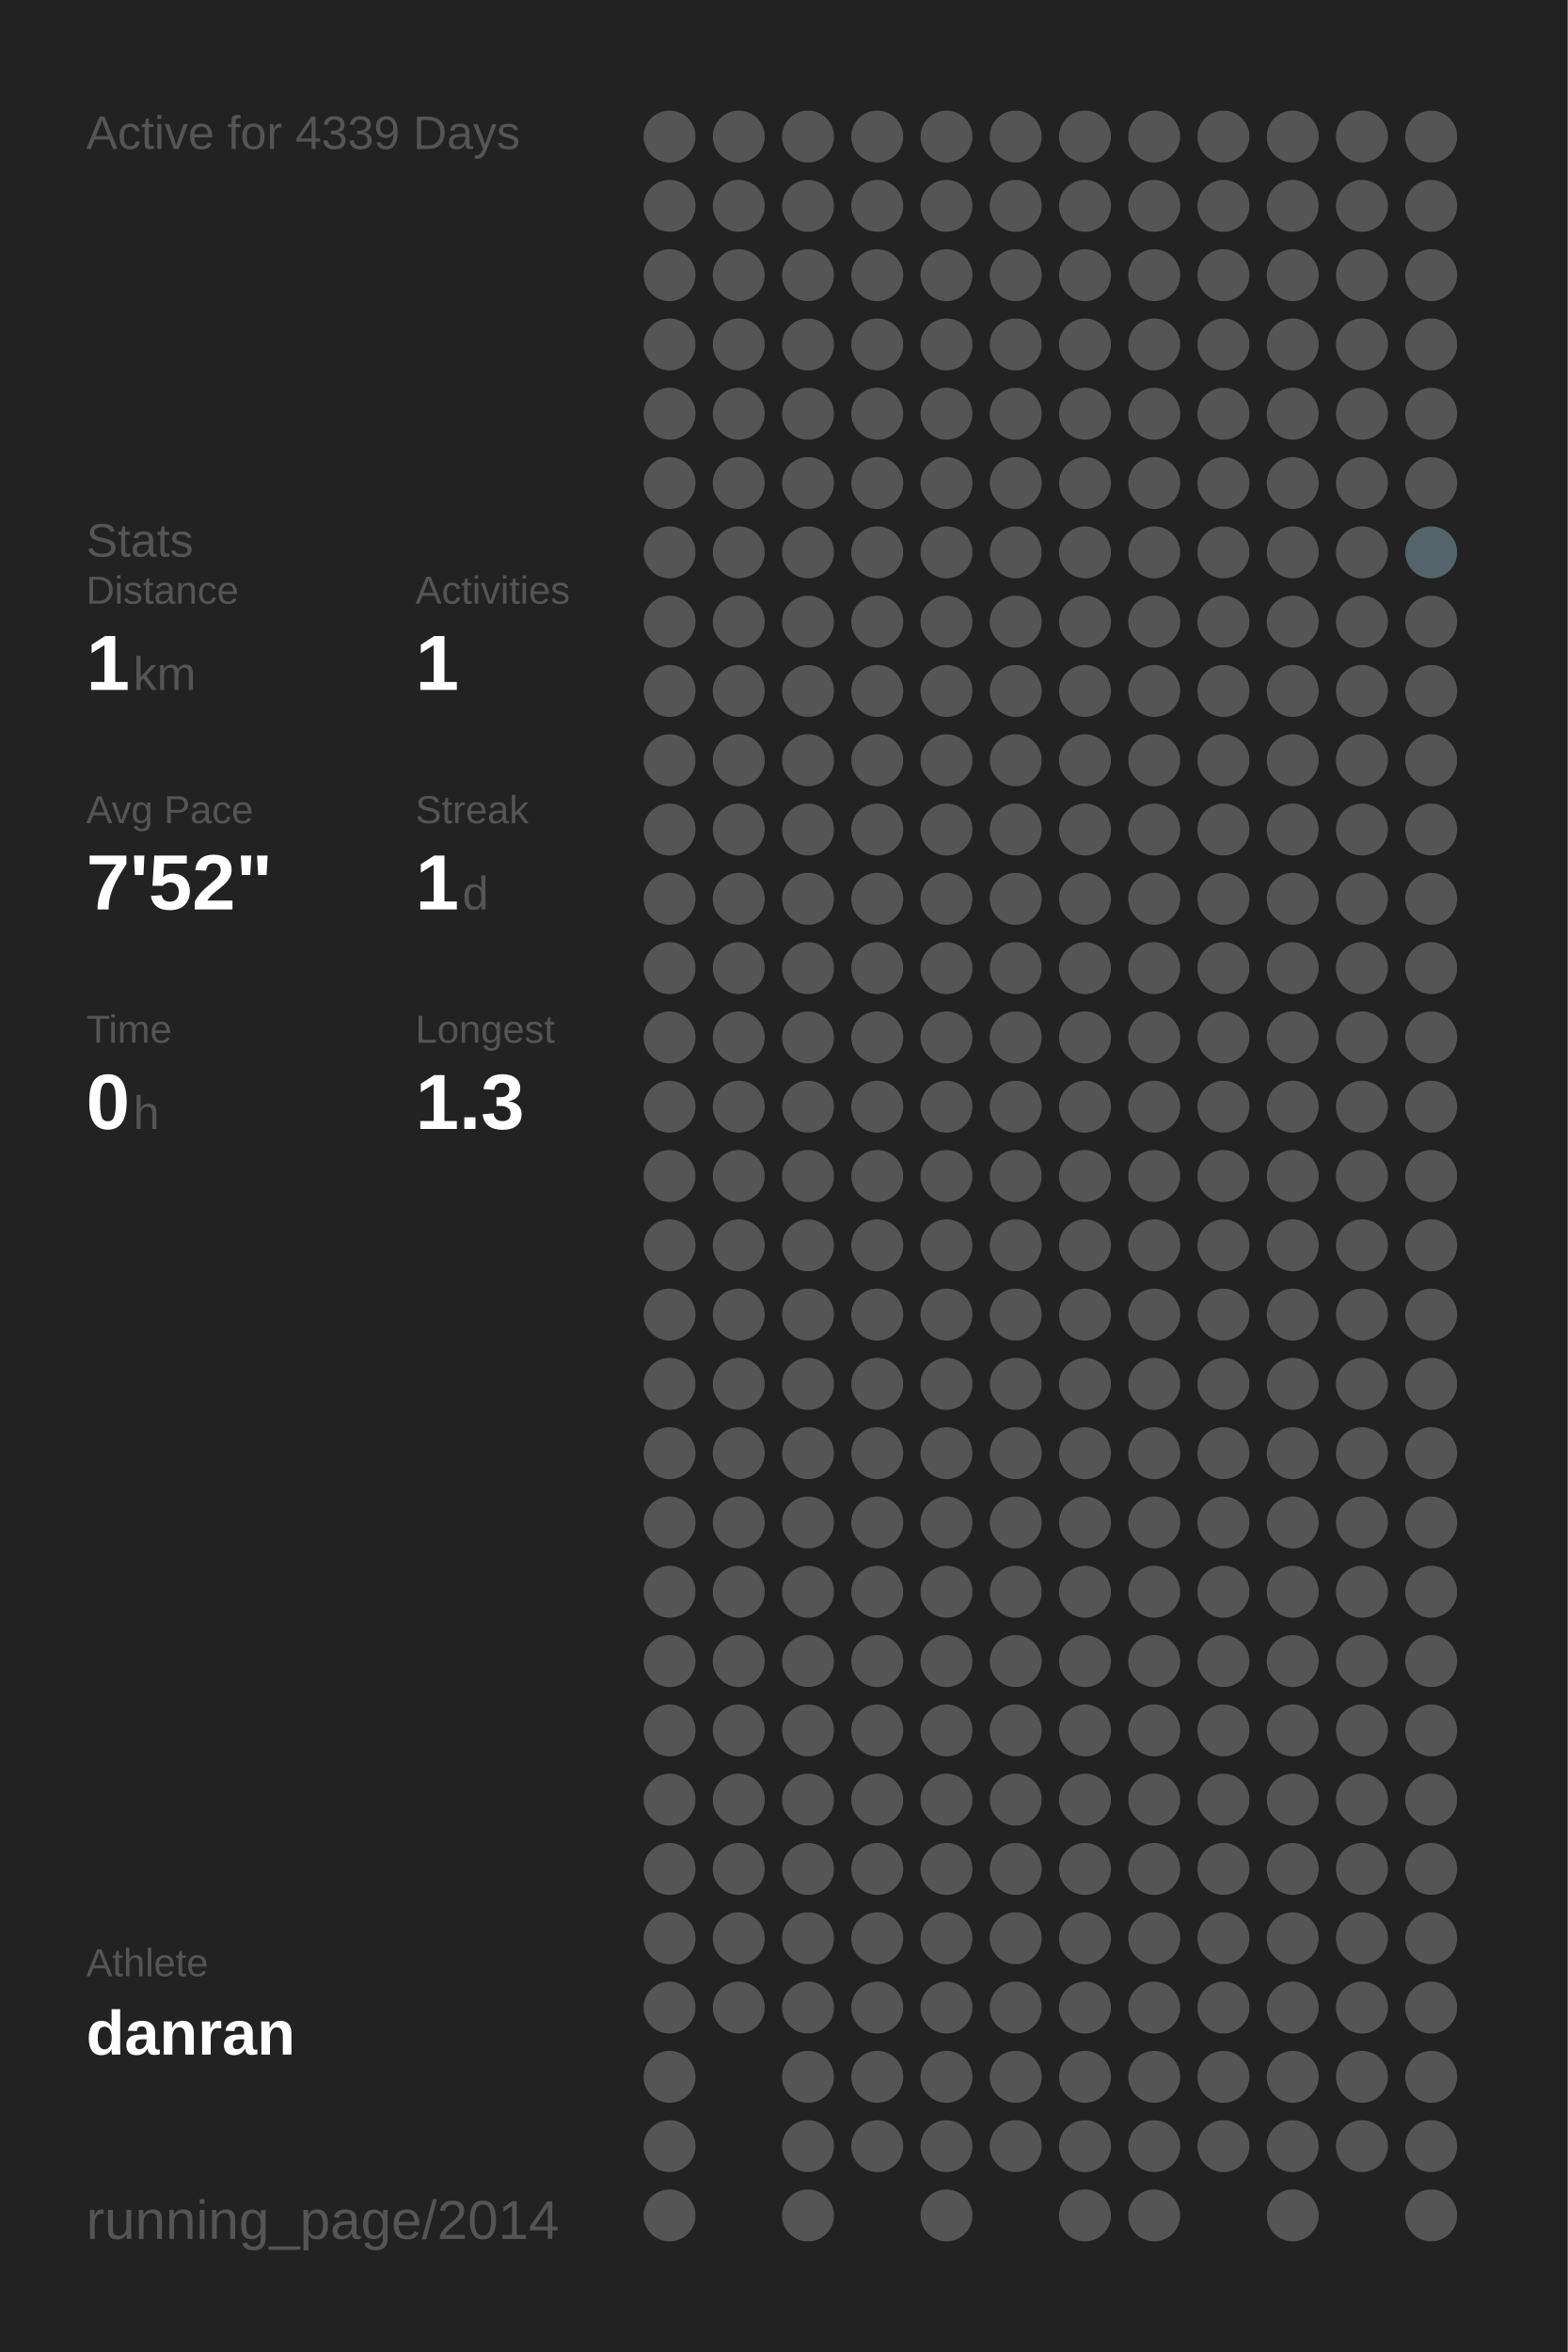
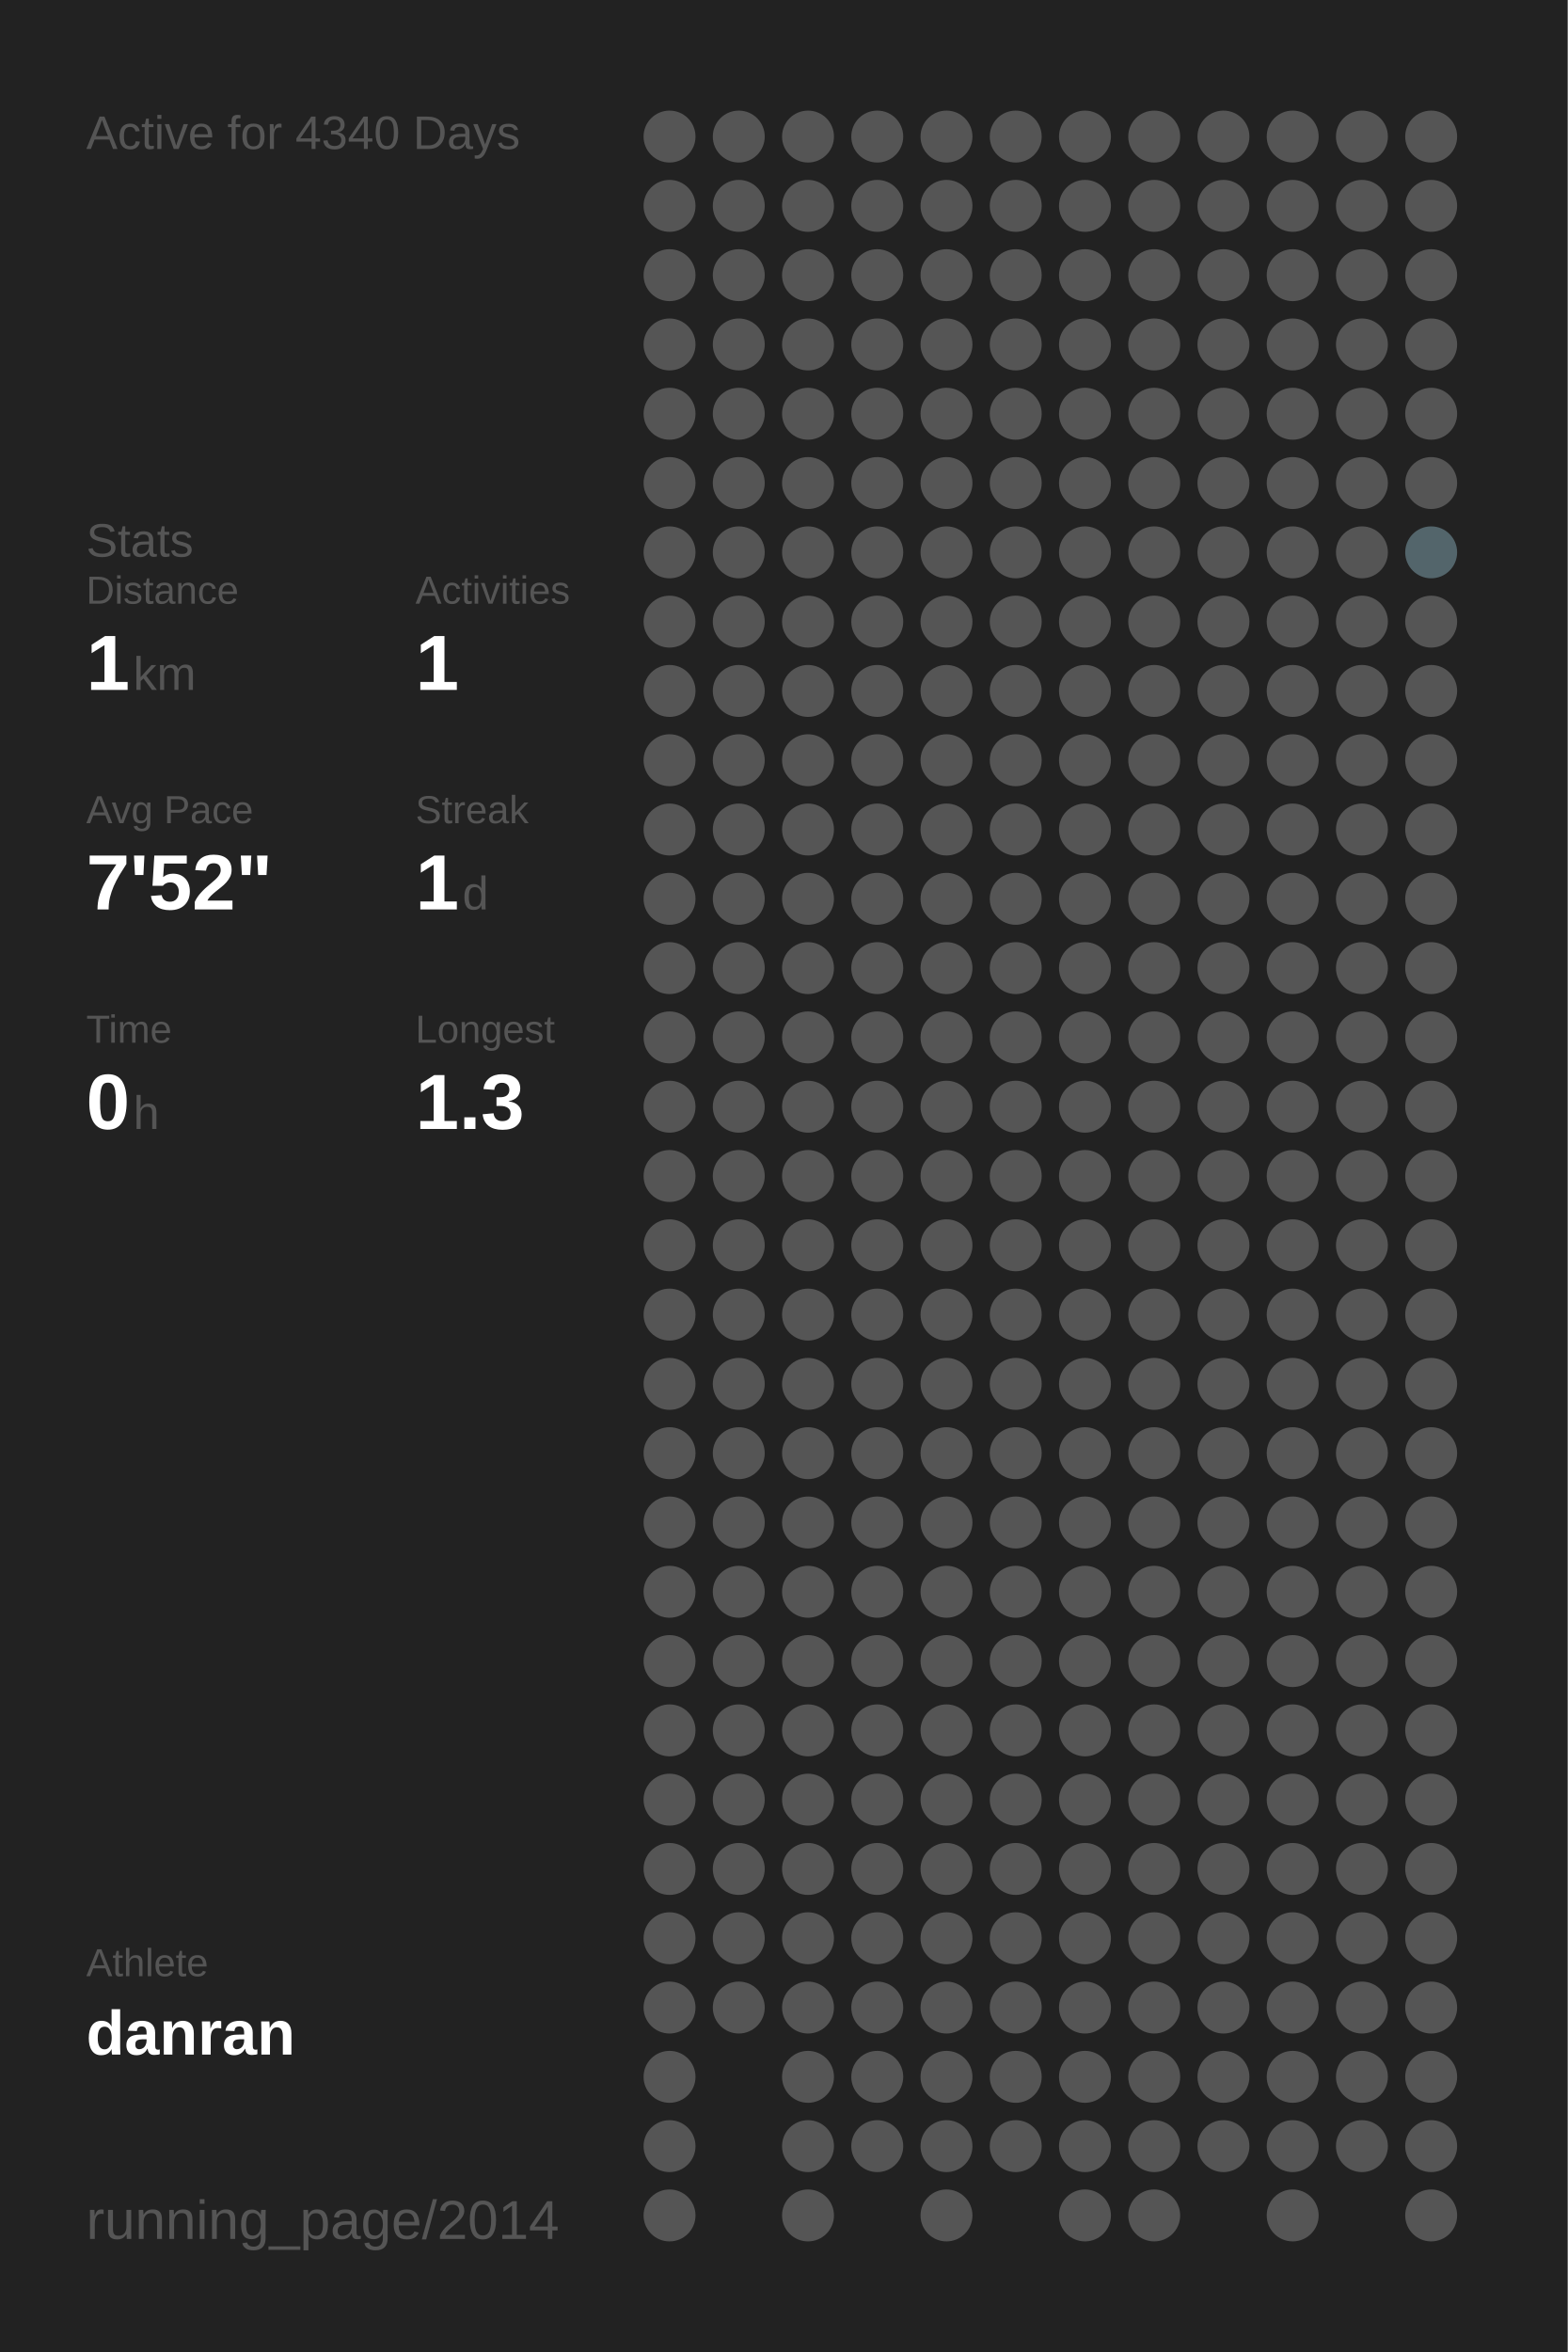
<svg xmlns="http://www.w3.org/2000/svg" baseProfile="full" height="300mm" version="1.1" viewBox="0,0,200,300" width="200mm">
  <defs />
  <rect fill="#222222" height="300" width="200" x="0" y="0" />
-   <text fill="#555555" style="font-size:6px; font-family:Arial;" x="11" y="19">Active for 4339 Days</text>
+   <text fill="#555555" style="font-size:6px; font-family:Arial;" x="11" y="19">Active for 4340 Days</text>
  <text fill="#555555" style="font-size:6px; font-family:Arial;" x="11" y="71">Stats</text>
  <text fill="#555555" style="font-size:5px; font-family:Arial;" x="11" y="77">Distance</text>
  <text fill="#FFFFFF" style="font-size:10px; font-family:Arial; font-weight:bold;" x="11" y="88">1</text>
  <text fill="#555555" style="font-size:6px; font-family:Arial;" x="17" y="88">km</text>
  <text fill="#555555" style="font-size:5px; font-family:Arial;" x="53" y="77">Activities</text>
  <text fill="#FFFFFF" style="font-size:10px; font-family:Arial; font-weight:bold;" x="53" y="88">1</text>
  <text fill="#555555" style="font-size:5px; font-family:Arial;" x="11" y="105">Avg Pace</text>
  <text fill="#FFFFFF" style="font-size:10px; font-family:Arial; font-weight:bold;" x="11" y="116">7'52"</text>
  <text fill="#555555" style="font-size:5px; font-family:Arial;" x="53" y="105">Streak</text>
  <text fill="#FFFFFF" style="font-size:10px; font-family:Arial; font-weight:bold;" x="53" y="116">1</text>
  <text fill="#555555" style="font-size:6px; font-family:Arial;" x="59" y="116">d</text>
  <text fill="#555555" style="font-size:5px; font-family:Arial;" x="11" y="133">Time</text>
  <text fill="#FFFFFF" style="font-size:10px; font-family:Arial; font-weight:bold;" x="11" y="144">0</text>
  <text fill="#555555" style="font-size:6px; font-family:Arial;" x="17" y="144">h</text>
  <text fill="#555555" style="font-size:5px; font-family:Arial;" x="53" y="133">Longest</text>
  <text fill="#FFFFFF" style="font-size:10px; font-family:Arial; font-weight:bold;" x="53" y="144">1.3</text>
  <text fill="#555555" style="font-size:5px; font-family:Arial;" x="11" y="252.065">Athlete</text>
  <text fill="#FFFFFF" style="font-size:8px; font-family:Arial; font-weight:bold;" x="11" y="262.065">danran</text>
  <text fill="#555555" style="font-size:7px; font-family:Arial;" x="11" y="285.581">running_page/2014</text>
  <circle cx="85.417" cy="17.419" fill="#555555" r="3.312" />
  <circle cx="85.417" cy="26.258" fill="#555555" r="3.312" />
  <circle cx="85.417" cy="35.097" fill="#555555" r="3.312" />
  <circle cx="85.417" cy="43.935" fill="#555555" r="3.312" />
  <circle cx="85.417" cy="52.774" fill="#555555" r="3.312" />
  <circle cx="85.417" cy="61.613" fill="#555555" r="3.312" />
  <circle cx="85.417" cy="70.452" fill="#555555" r="3.312" />
  <circle cx="85.417" cy="79.29" fill="#555555" r="3.312" />
  <circle cx="85.417" cy="88.129" fill="#555555" r="3.312" />
  <circle cx="85.417" cy="96.968" fill="#555555" r="3.312" />
  <circle cx="85.417" cy="105.806" fill="#555555" r="3.312" />
  <circle cx="85.417" cy="114.645" fill="#555555" r="3.312" />
  <circle cx="85.417" cy="123.484" fill="#555555" r="3.312" />
  <circle cx="85.417" cy="132.323" fill="#555555" r="3.312" />
  <circle cx="85.417" cy="141.161" fill="#555555" r="3.312" />
  <circle cx="85.417" cy="150" fill="#555555" r="3.312" />
  <circle cx="85.417" cy="158.839" fill="#555555" r="3.312" />
  <circle cx="85.417" cy="167.677" fill="#555555" r="3.312" />
  <circle cx="85.417" cy="176.516" fill="#555555" r="3.312" />
  <circle cx="85.417" cy="185.355" fill="#555555" r="3.312" />
  <circle cx="85.417" cy="194.194" fill="#555555" r="3.312" />
  <circle cx="85.417" cy="203.032" fill="#555555" r="3.312" />
  <circle cx="85.417" cy="211.871" fill="#555555" r="3.312" />
  <circle cx="85.417" cy="220.71" fill="#555555" r="3.312" />
  <circle cx="85.417" cy="229.548" fill="#555555" r="3.312" />
  <circle cx="85.417" cy="238.387" fill="#555555" r="3.312" />
  <circle cx="85.417" cy="247.226" fill="#555555" r="3.312" />
  <circle cx="85.417" cy="256.065" fill="#555555" r="3.312" />
  <circle cx="85.417" cy="264.903" fill="#555555" r="3.312" />
  <circle cx="85.417" cy="273.742" fill="#555555" r="3.312" />
  <circle cx="85.417" cy="282.581" fill="#555555" r="3.312" />
  <circle cx="94.25" cy="17.419" fill="#555555" r="3.312" />
  <circle cx="94.25" cy="26.258" fill="#555555" r="3.312" />
  <circle cx="94.25" cy="35.097" fill="#555555" r="3.312" />
  <circle cx="94.25" cy="43.935" fill="#555555" r="3.312" />
  <circle cx="94.25" cy="52.774" fill="#555555" r="3.312" />
  <circle cx="94.25" cy="61.613" fill="#555555" r="3.312" />
  <circle cx="94.25" cy="70.452" fill="#555555" r="3.312" />
  <circle cx="94.25" cy="79.29" fill="#555555" r="3.312" />
  <circle cx="94.25" cy="88.129" fill="#555555" r="3.312" />
  <circle cx="94.25" cy="96.968" fill="#555555" r="3.312" />
  <circle cx="94.25" cy="105.806" fill="#555555" r="3.312" />
  <circle cx="94.25" cy="114.645" fill="#555555" r="3.312" />
  <circle cx="94.25" cy="123.484" fill="#555555" r="3.312" />
  <circle cx="94.25" cy="132.323" fill="#555555" r="3.312" />
  <circle cx="94.25" cy="141.161" fill="#555555" r="3.312" />
  <circle cx="94.25" cy="150" fill="#555555" r="3.312" />
  <circle cx="94.25" cy="158.839" fill="#555555" r="3.312" />
  <circle cx="94.25" cy="167.677" fill="#555555" r="3.312" />
  <circle cx="94.25" cy="176.516" fill="#555555" r="3.312" />
  <circle cx="94.25" cy="185.355" fill="#555555" r="3.312" />
  <circle cx="94.25" cy="194.194" fill="#555555" r="3.312" />
  <circle cx="94.25" cy="203.032" fill="#555555" r="3.312" />
  <circle cx="94.25" cy="211.871" fill="#555555" r="3.312" />
  <circle cx="94.25" cy="220.71" fill="#555555" r="3.312" />
  <circle cx="94.25" cy="229.548" fill="#555555" r="3.312" />
  <circle cx="94.25" cy="238.387" fill="#555555" r="3.312" />
  <circle cx="94.25" cy="247.226" fill="#555555" r="3.312" />
  <circle cx="94.25" cy="256.065" fill="#555555" r="3.312" />
  <circle cx="103.083" cy="17.419" fill="#555555" r="3.312" />
  <circle cx="103.083" cy="26.258" fill="#555555" r="3.312" />
  <circle cx="103.083" cy="35.097" fill="#555555" r="3.312" />
  <circle cx="103.083" cy="43.935" fill="#555555" r="3.312" />
  <circle cx="103.083" cy="52.774" fill="#555555" r="3.312" />
  <circle cx="103.083" cy="61.613" fill="#555555" r="3.312" />
  <circle cx="103.083" cy="70.452" fill="#555555" r="3.312" />
  <circle cx="103.083" cy="79.29" fill="#555555" r="3.312" />
  <circle cx="103.083" cy="88.129" fill="#555555" r="3.312" />
  <circle cx="103.083" cy="96.968" fill="#555555" r="3.312" />
  <circle cx="103.083" cy="105.806" fill="#555555" r="3.312" />
  <circle cx="103.083" cy="114.645" fill="#555555" r="3.312" />
  <circle cx="103.083" cy="123.484" fill="#555555" r="3.312" />
  <circle cx="103.083" cy="132.323" fill="#555555" r="3.312" />
  <circle cx="103.083" cy="141.161" fill="#555555" r="3.312" />
  <circle cx="103.083" cy="150" fill="#555555" r="3.312" />
  <circle cx="103.083" cy="158.839" fill="#555555" r="3.312" />
  <circle cx="103.083" cy="167.677" fill="#555555" r="3.312" />
  <circle cx="103.083" cy="176.516" fill="#555555" r="3.312" />
  <circle cx="103.083" cy="185.355" fill="#555555" r="3.312" />
  <circle cx="103.083" cy="194.194" fill="#555555" r="3.312" />
  <circle cx="103.083" cy="203.032" fill="#555555" r="3.312" />
  <circle cx="103.083" cy="211.871" fill="#555555" r="3.312" />
  <circle cx="103.083" cy="220.71" fill="#555555" r="3.312" />
  <circle cx="103.083" cy="229.548" fill="#555555" r="3.312" />
  <circle cx="103.083" cy="238.387" fill="#555555" r="3.312" />
  <circle cx="103.083" cy="247.226" fill="#555555" r="3.312" />
  <circle cx="103.083" cy="256.065" fill="#555555" r="3.312" />
  <circle cx="103.083" cy="264.903" fill="#555555" r="3.312" />
  <circle cx="103.083" cy="273.742" fill="#555555" r="3.312" />
  <circle cx="103.083" cy="282.581" fill="#555555" r="3.312" />
  <circle cx="111.917" cy="17.419" fill="#555555" r="3.312" />
  <circle cx="111.917" cy="26.258" fill="#555555" r="3.312" />
  <circle cx="111.917" cy="35.097" fill="#555555" r="3.312" />
  <circle cx="111.917" cy="43.935" fill="#555555" r="3.312" />
  <circle cx="111.917" cy="52.774" fill="#555555" r="3.312" />
  <circle cx="111.917" cy="61.613" fill="#555555" r="3.312" />
  <circle cx="111.917" cy="70.452" fill="#555555" r="3.312" />
  <circle cx="111.917" cy="79.29" fill="#555555" r="3.312" />
  <circle cx="111.917" cy="88.129" fill="#555555" r="3.312" />
  <circle cx="111.917" cy="96.968" fill="#555555" r="3.312" />
  <circle cx="111.917" cy="105.806" fill="#555555" r="3.312" />
  <circle cx="111.917" cy="114.645" fill="#555555" r="3.312" />
  <circle cx="111.917" cy="123.484" fill="#555555" r="3.312" />
  <circle cx="111.917" cy="132.323" fill="#555555" r="3.312" />
  <circle cx="111.917" cy="141.161" fill="#555555" r="3.312" />
  <circle cx="111.917" cy="150" fill="#555555" r="3.312" />
  <circle cx="111.917" cy="158.839" fill="#555555" r="3.312" />
  <circle cx="111.917" cy="167.677" fill="#555555" r="3.312" />
  <circle cx="111.917" cy="176.516" fill="#555555" r="3.312" />
  <circle cx="111.917" cy="185.355" fill="#555555" r="3.312" />
  <circle cx="111.917" cy="194.194" fill="#555555" r="3.312" />
  <circle cx="111.917" cy="203.032" fill="#555555" r="3.312" />
  <circle cx="111.917" cy="211.871" fill="#555555" r="3.312" />
  <circle cx="111.917" cy="220.71" fill="#555555" r="3.312" />
  <circle cx="111.917" cy="229.548" fill="#555555" r="3.312" />
  <circle cx="111.917" cy="238.387" fill="#555555" r="3.312" />
  <circle cx="111.917" cy="247.226" fill="#555555" r="3.312" />
  <circle cx="111.917" cy="256.065" fill="#555555" r="3.312" />
  <circle cx="111.917" cy="264.903" fill="#555555" r="3.312" />
  <circle cx="111.917" cy="273.742" fill="#555555" r="3.312" />
  <circle cx="120.75" cy="17.419" fill="#555555" r="3.312" />
  <circle cx="120.75" cy="26.258" fill="#555555" r="3.312" />
  <circle cx="120.75" cy="35.097" fill="#555555" r="3.312" />
  <circle cx="120.75" cy="43.935" fill="#555555" r="3.312" />
  <circle cx="120.75" cy="52.774" fill="#555555" r="3.312" />
  <circle cx="120.75" cy="61.613" fill="#555555" r="3.312" />
  <circle cx="120.75" cy="70.452" fill="#555555" r="3.312" />
  <circle cx="120.75" cy="79.29" fill="#555555" r="3.312" />
  <circle cx="120.75" cy="88.129" fill="#555555" r="3.312" />
  <circle cx="120.75" cy="96.968" fill="#555555" r="3.312" />
  <circle cx="120.75" cy="105.806" fill="#555555" r="3.312" />
  <circle cx="120.75" cy="114.645" fill="#555555" r="3.312" />
  <circle cx="120.75" cy="123.484" fill="#555555" r="3.312" />
  <circle cx="120.75" cy="132.323" fill="#555555" r="3.312" />
  <circle cx="120.75" cy="141.161" fill="#555555" r="3.312" />
  <circle cx="120.75" cy="150" fill="#555555" r="3.312" />
  <circle cx="120.75" cy="158.839" fill="#555555" r="3.312" />
  <circle cx="120.75" cy="167.677" fill="#555555" r="3.312" />
  <circle cx="120.75" cy="176.516" fill="#555555" r="3.312" />
  <circle cx="120.75" cy="185.355" fill="#555555" r="3.312" />
  <circle cx="120.75" cy="194.194" fill="#555555" r="3.312" />
  <circle cx="120.75" cy="203.032" fill="#555555" r="3.312" />
  <circle cx="120.75" cy="211.871" fill="#555555" r="3.312" />
  <circle cx="120.75" cy="220.71" fill="#555555" r="3.312" />
  <circle cx="120.75" cy="229.548" fill="#555555" r="3.312" />
  <circle cx="120.75" cy="238.387" fill="#555555" r="3.312" />
  <circle cx="120.75" cy="247.226" fill="#555555" r="3.312" />
  <circle cx="120.75" cy="256.065" fill="#555555" r="3.312" />
  <circle cx="120.75" cy="264.903" fill="#555555" r="3.312" />
  <circle cx="120.75" cy="273.742" fill="#555555" r="3.312" />
  <circle cx="120.75" cy="282.581" fill="#555555" r="3.312" />
  <circle cx="129.583" cy="17.419" fill="#555555" r="3.312" />
  <circle cx="129.583" cy="26.258" fill="#555555" r="3.312" />
  <circle cx="129.583" cy="35.097" fill="#555555" r="3.312" />
  <circle cx="129.583" cy="43.935" fill="#555555" r="3.312" />
  <circle cx="129.583" cy="52.774" fill="#555555" r="3.312" />
  <circle cx="129.583" cy="61.613" fill="#555555" r="3.312" />
  <circle cx="129.583" cy="70.452" fill="#555555" r="3.312" />
  <circle cx="129.583" cy="79.29" fill="#555555" r="3.312" />
  <circle cx="129.583" cy="88.129" fill="#555555" r="3.312" />
  <circle cx="129.583" cy="96.968" fill="#555555" r="3.312" />
  <circle cx="129.583" cy="105.806" fill="#555555" r="3.312" />
  <circle cx="129.583" cy="114.645" fill="#555555" r="3.312" />
  <circle cx="129.583" cy="123.484" fill="#555555" r="3.312" />
  <circle cx="129.583" cy="132.323" fill="#555555" r="3.312" />
  <circle cx="129.583" cy="141.161" fill="#555555" r="3.312" />
  <circle cx="129.583" cy="150" fill="#555555" r="3.312" />
  <circle cx="129.583" cy="158.839" fill="#555555" r="3.312" />
  <circle cx="129.583" cy="167.677" fill="#555555" r="3.312" />
  <circle cx="129.583" cy="176.516" fill="#555555" r="3.312" />
  <circle cx="129.583" cy="185.355" fill="#555555" r="3.312" />
  <circle cx="129.583" cy="194.194" fill="#555555" r="3.312" />
  <circle cx="129.583" cy="203.032" fill="#555555" r="3.312" />
  <circle cx="129.583" cy="211.871" fill="#555555" r="3.312" />
  <circle cx="129.583" cy="220.71" fill="#555555" r="3.312" />
  <circle cx="129.583" cy="229.548" fill="#555555" r="3.312" />
  <circle cx="129.583" cy="238.387" fill="#555555" r="3.312" />
  <circle cx="129.583" cy="247.226" fill="#555555" r="3.312" />
  <circle cx="129.583" cy="256.065" fill="#555555" r="3.312" />
  <circle cx="129.583" cy="264.903" fill="#555555" r="3.312" />
  <circle cx="129.583" cy="273.742" fill="#555555" r="3.312" />
  <circle cx="138.417" cy="17.419" fill="#555555" r="3.312" />
  <circle cx="138.417" cy="26.258" fill="#555555" r="3.312" />
  <circle cx="138.417" cy="35.097" fill="#555555" r="3.312" />
  <circle cx="138.417" cy="43.935" fill="#555555" r="3.312" />
  <circle cx="138.417" cy="52.774" fill="#555555" r="3.312" />
  <circle cx="138.417" cy="61.613" fill="#555555" r="3.312" />
  <circle cx="138.417" cy="70.452" fill="#555555" r="3.312" />
  <circle cx="138.417" cy="79.29" fill="#555555" r="3.312" />
  <circle cx="138.417" cy="88.129" fill="#555555" r="3.312" />
  <circle cx="138.417" cy="96.968" fill="#555555" r="3.312" />
  <circle cx="138.417" cy="105.806" fill="#555555" r="3.312" />
  <circle cx="138.417" cy="114.645" fill="#555555" r="3.312" />
  <circle cx="138.417" cy="123.484" fill="#555555" r="3.312" />
  <circle cx="138.417" cy="132.323" fill="#555555" r="3.312" />
  <circle cx="138.417" cy="141.161" fill="#555555" r="3.312" />
  <circle cx="138.417" cy="150" fill="#555555" r="3.312" />
  <circle cx="138.417" cy="158.839" fill="#555555" r="3.312" />
  <circle cx="138.417" cy="167.677" fill="#555555" r="3.312" />
  <circle cx="138.417" cy="176.516" fill="#555555" r="3.312" />
  <circle cx="138.417" cy="185.355" fill="#555555" r="3.312" />
  <circle cx="138.417" cy="194.194" fill="#555555" r="3.312" />
  <circle cx="138.417" cy="203.032" fill="#555555" r="3.312" />
  <circle cx="138.417" cy="211.871" fill="#555555" r="3.312" />
  <circle cx="138.417" cy="220.71" fill="#555555" r="3.312" />
  <circle cx="138.417" cy="229.548" fill="#555555" r="3.312" />
  <circle cx="138.417" cy="238.387" fill="#555555" r="3.312" />
  <circle cx="138.417" cy="247.226" fill="#555555" r="3.312" />
  <circle cx="138.417" cy="256.065" fill="#555555" r="3.312" />
  <circle cx="138.417" cy="264.903" fill="#555555" r="3.312" />
  <circle cx="138.417" cy="273.742" fill="#555555" r="3.312" />
  <circle cx="138.417" cy="282.581" fill="#555555" r="3.312" />
  <circle cx="147.25" cy="17.419" fill="#555555" r="3.312" />
  <circle cx="147.25" cy="26.258" fill="#555555" r="3.312" />
  <circle cx="147.25" cy="35.097" fill="#555555" r="3.312" />
  <circle cx="147.25" cy="43.935" fill="#555555" r="3.312" />
  <circle cx="147.25" cy="52.774" fill="#555555" r="3.312" />
  <circle cx="147.25" cy="61.613" fill="#555555" r="3.312" />
  <circle cx="147.25" cy="70.452" fill="#555555" r="3.312" />
  <circle cx="147.25" cy="79.29" fill="#555555" r="3.312" />
  <circle cx="147.25" cy="88.129" fill="#555555" r="3.312" />
  <circle cx="147.25" cy="96.968" fill="#555555" r="3.312" />
  <circle cx="147.25" cy="105.806" fill="#555555" r="3.312" />
  <circle cx="147.25" cy="114.645" fill="#555555" r="3.312" />
  <circle cx="147.25" cy="123.484" fill="#555555" r="3.312" />
  <circle cx="147.25" cy="132.323" fill="#555555" r="3.312" />
  <circle cx="147.25" cy="141.161" fill="#555555" r="3.312" />
  <circle cx="147.25" cy="150" fill="#555555" r="3.312" />
  <circle cx="147.25" cy="158.839" fill="#555555" r="3.312" />
  <circle cx="147.25" cy="167.677" fill="#555555" r="3.312" />
  <circle cx="147.25" cy="176.516" fill="#555555" r="3.312" />
  <circle cx="147.25" cy="185.355" fill="#555555" r="3.312" />
  <circle cx="147.25" cy="194.194" fill="#555555" r="3.312" />
  <circle cx="147.25" cy="203.032" fill="#555555" r="3.312" />
  <circle cx="147.25" cy="211.871" fill="#555555" r="3.312" />
  <circle cx="147.25" cy="220.71" fill="#555555" r="3.312" />
  <circle cx="147.25" cy="229.548" fill="#555555" r="3.312" />
  <circle cx="147.25" cy="238.387" fill="#555555" r="3.312" />
  <circle cx="147.25" cy="247.226" fill="#555555" r="3.312" />
  <circle cx="147.25" cy="256.065" fill="#555555" r="3.312" />
  <circle cx="147.25" cy="264.903" fill="#555555" r="3.312" />
  <circle cx="147.25" cy="273.742" fill="#555555" r="3.312" />
  <circle cx="147.25" cy="282.581" fill="#555555" r="3.312" />
  <circle cx="156.083" cy="17.419" fill="#555555" r="3.312" />
  <circle cx="156.083" cy="26.258" fill="#555555" r="3.312" />
  <circle cx="156.083" cy="35.097" fill="#555555" r="3.312" />
  <circle cx="156.083" cy="43.935" fill="#555555" r="3.312" />
  <circle cx="156.083" cy="52.774" fill="#555555" r="3.312" />
  <circle cx="156.083" cy="61.613" fill="#555555" r="3.312" />
  <circle cx="156.083" cy="70.452" fill="#555555" r="3.312" />
  <circle cx="156.083" cy="79.29" fill="#555555" r="3.312" />
  <circle cx="156.083" cy="88.129" fill="#555555" r="3.312" />
  <circle cx="156.083" cy="96.968" fill="#555555" r="3.312" />
  <circle cx="156.083" cy="105.806" fill="#555555" r="3.312" />
  <circle cx="156.083" cy="114.645" fill="#555555" r="3.312" />
  <circle cx="156.083" cy="123.484" fill="#555555" r="3.312" />
  <circle cx="156.083" cy="132.323" fill="#555555" r="3.312" />
  <circle cx="156.083" cy="141.161" fill="#555555" r="3.312" />
  <circle cx="156.083" cy="150" fill="#555555" r="3.312" />
  <circle cx="156.083" cy="158.839" fill="#555555" r="3.312" />
  <circle cx="156.083" cy="167.677" fill="#555555" r="3.312" />
  <circle cx="156.083" cy="176.516" fill="#555555" r="3.312" />
  <circle cx="156.083" cy="185.355" fill="#555555" r="3.312" />
  <circle cx="156.083" cy="194.194" fill="#555555" r="3.312" />
  <circle cx="156.083" cy="203.032" fill="#555555" r="3.312" />
  <circle cx="156.083" cy="211.871" fill="#555555" r="3.312" />
  <circle cx="156.083" cy="220.71" fill="#555555" r="3.312" />
  <circle cx="156.083" cy="229.548" fill="#555555" r="3.312" />
  <circle cx="156.083" cy="238.387" fill="#555555" r="3.312" />
  <circle cx="156.083" cy="247.226" fill="#555555" r="3.312" />
  <circle cx="156.083" cy="256.065" fill="#555555" r="3.312" />
  <circle cx="156.083" cy="264.903" fill="#555555" r="3.312" />
  <circle cx="156.083" cy="273.742" fill="#555555" r="3.312" />
  <circle cx="164.917" cy="17.419" fill="#555555" r="3.312" />
  <circle cx="164.917" cy="26.258" fill="#555555" r="3.312" />
  <circle cx="164.917" cy="35.097" fill="#555555" r="3.312" />
  <circle cx="164.917" cy="43.935" fill="#555555" r="3.312" />
  <circle cx="164.917" cy="52.774" fill="#555555" r="3.312" />
  <circle cx="164.917" cy="61.613" fill="#555555" r="3.312" />
  <circle cx="164.917" cy="70.452" fill="#555555" r="3.312" />
  <circle cx="164.917" cy="79.29" fill="#555555" r="3.312" />
  <circle cx="164.917" cy="88.129" fill="#555555" r="3.312" />
  <circle cx="164.917" cy="96.968" fill="#555555" r="3.312" />
  <circle cx="164.917" cy="105.806" fill="#555555" r="3.312" />
  <circle cx="164.917" cy="114.645" fill="#555555" r="3.312" />
  <circle cx="164.917" cy="123.484" fill="#555555" r="3.312" />
  <circle cx="164.917" cy="132.323" fill="#555555" r="3.312" />
  <circle cx="164.917" cy="141.161" fill="#555555" r="3.312" />
  <circle cx="164.917" cy="150" fill="#555555" r="3.312" />
  <circle cx="164.917" cy="158.839" fill="#555555" r="3.312" />
  <circle cx="164.917" cy="167.677" fill="#555555" r="3.312" />
  <circle cx="164.917" cy="176.516" fill="#555555" r="3.312" />
  <circle cx="164.917" cy="185.355" fill="#555555" r="3.312" />
  <circle cx="164.917" cy="194.194" fill="#555555" r="3.312" />
  <circle cx="164.917" cy="203.032" fill="#555555" r="3.312" />
  <circle cx="164.917" cy="211.871" fill="#555555" r="3.312" />
  <circle cx="164.917" cy="220.71" fill="#555555" r="3.312" />
  <circle cx="164.917" cy="229.548" fill="#555555" r="3.312" />
  <circle cx="164.917" cy="238.387" fill="#555555" r="3.312" />
  <circle cx="164.917" cy="247.226" fill="#555555" r="3.312" />
  <circle cx="164.917" cy="256.065" fill="#555555" r="3.312" />
  <circle cx="164.917" cy="264.903" fill="#555555" r="3.312" />
  <circle cx="164.917" cy="273.742" fill="#555555" r="3.312" />
  <circle cx="164.917" cy="282.581" fill="#555555" r="3.312" />
  <circle cx="173.75" cy="17.419" fill="#555555" r="3.312" />
  <circle cx="173.75" cy="26.258" fill="#555555" r="3.312" />
  <circle cx="173.75" cy="35.097" fill="#555555" r="3.312" />
  <circle cx="173.75" cy="43.935" fill="#555555" r="3.312" />
  <circle cx="173.75" cy="52.774" fill="#555555" r="3.312" />
  <circle cx="173.75" cy="61.613" fill="#555555" r="3.312" />
  <circle cx="173.75" cy="70.452" fill="#555555" r="3.312" />
  <circle cx="173.75" cy="79.29" fill="#555555" r="3.312" />
  <circle cx="173.75" cy="88.129" fill="#555555" r="3.312" />
  <circle cx="173.75" cy="96.968" fill="#555555" r="3.312" />
  <circle cx="173.75" cy="105.806" fill="#555555" r="3.312" />
  <circle cx="173.75" cy="114.645" fill="#555555" r="3.312" />
  <circle cx="173.75" cy="123.484" fill="#555555" r="3.312" />
  <circle cx="173.75" cy="132.323" fill="#555555" r="3.312" />
  <circle cx="173.75" cy="141.161" fill="#555555" r="3.312" />
  <circle cx="173.75" cy="150" fill="#555555" r="3.312" />
  <circle cx="173.75" cy="158.839" fill="#555555" r="3.312" />
  <circle cx="173.75" cy="167.677" fill="#555555" r="3.312" />
  <circle cx="173.75" cy="176.516" fill="#555555" r="3.312" />
  <circle cx="173.75" cy="185.355" fill="#555555" r="3.312" />
  <circle cx="173.75" cy="194.194" fill="#555555" r="3.312" />
  <circle cx="173.75" cy="203.032" fill="#555555" r="3.312" />
  <circle cx="173.75" cy="211.871" fill="#555555" r="3.312" />
  <circle cx="173.75" cy="220.71" fill="#555555" r="3.312" />
  <circle cx="173.75" cy="229.548" fill="#555555" r="3.312" />
  <circle cx="173.75" cy="238.387" fill="#555555" r="3.312" />
  <circle cx="173.75" cy="247.226" fill="#555555" r="3.312" />
  <circle cx="173.75" cy="256.065" fill="#555555" r="3.312" />
  <circle cx="173.75" cy="264.903" fill="#555555" r="3.312" />
  <circle cx="173.75" cy="273.742" fill="#555555" r="3.312" />
  <circle cx="182.583" cy="17.419" fill="#555555" r="3.312" />
  <circle cx="182.583" cy="26.258" fill="#555555" r="3.312" />
  <circle cx="182.583" cy="35.097" fill="#555555" r="3.312" />
  <circle cx="182.583" cy="43.935" fill="#555555" r="3.312" />
  <circle cx="182.583" cy="52.774" fill="#555555" r="3.312" />
  <circle cx="182.583" cy="61.613" fill="#555555" r="3.312" />
  <circle cx="182.583" cy="70.452" fill="#53656b" r="3.312" />
  <circle cx="182.583" cy="79.29" fill="#555555" r="3.312" />
  <circle cx="182.583" cy="88.129" fill="#555555" r="3.312" />
  <circle cx="182.583" cy="96.968" fill="#555555" r="3.312" />
  <circle cx="182.583" cy="105.806" fill="#555555" r="3.312" />
  <circle cx="182.583" cy="114.645" fill="#555555" r="3.312" />
  <circle cx="182.583" cy="123.484" fill="#555555" r="3.312" />
  <circle cx="182.583" cy="132.323" fill="#555555" r="3.312" />
  <circle cx="182.583" cy="141.161" fill="#555555" r="3.312" />
  <circle cx="182.583" cy="150" fill="#555555" r="3.312" />
  <circle cx="182.583" cy="158.839" fill="#555555" r="3.312" />
  <circle cx="182.583" cy="167.677" fill="#555555" r="3.312" />
  <circle cx="182.583" cy="176.516" fill="#555555" r="3.312" />
  <circle cx="182.583" cy="185.355" fill="#555555" r="3.312" />
  <circle cx="182.583" cy="194.194" fill="#555555" r="3.312" />
  <circle cx="182.583" cy="203.032" fill="#555555" r="3.312" />
  <circle cx="182.583" cy="211.871" fill="#555555" r="3.312" />
  <circle cx="182.583" cy="220.71" fill="#555555" r="3.312" />
  <circle cx="182.583" cy="229.548" fill="#555555" r="3.312" />
  <circle cx="182.583" cy="238.387" fill="#555555" r="3.312" />
  <circle cx="182.583" cy="247.226" fill="#555555" r="3.312" />
  <circle cx="182.583" cy="256.065" fill="#555555" r="3.312" />
  <circle cx="182.583" cy="264.903" fill="#555555" r="3.312" />
  <circle cx="182.583" cy="273.742" fill="#555555" r="3.312" />
  <circle cx="182.583" cy="282.581" fill="#555555" r="3.312" />
</svg>
